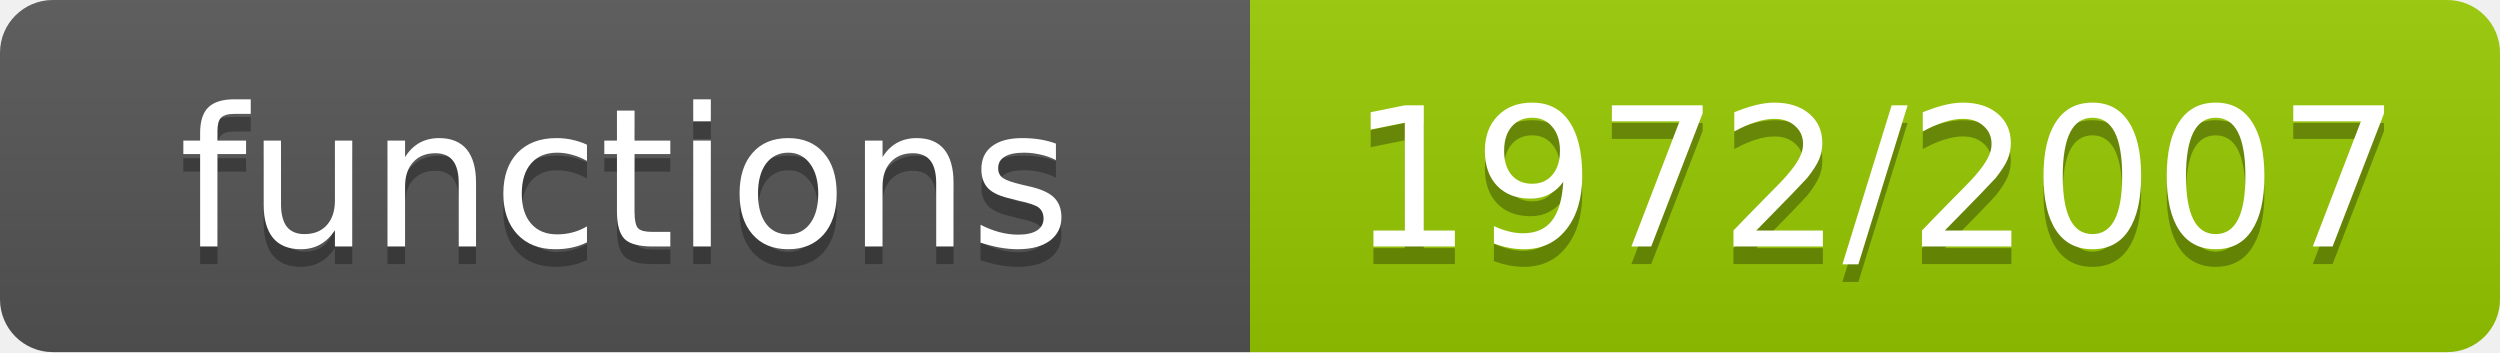
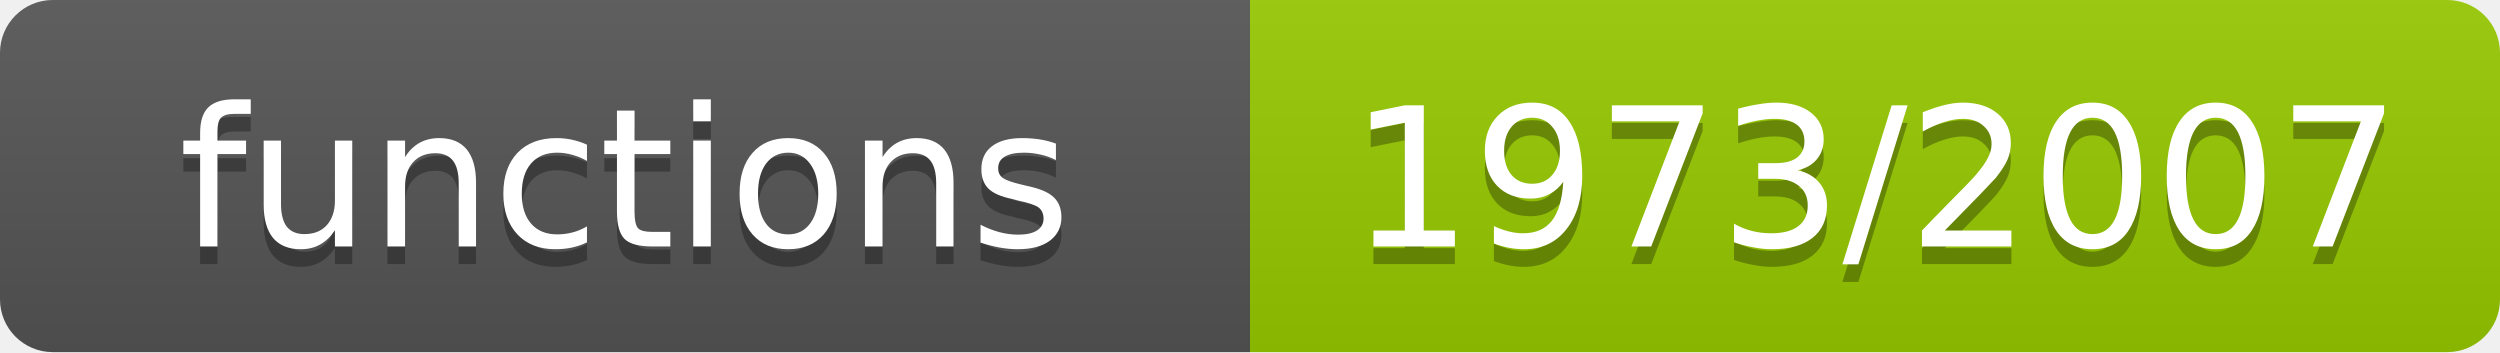
- <svg xmlns="http://www.w3.org/2000/svg" width="142" height="20" role="img" aria-label="functions: 1972/2007">
+ <svg xmlns="http://www.w3.org/2000/svg" width="142" height="20" role="img" aria-label="functions: 1973/2007">
  <linearGradient id="s" x2="0" y2="100%">
    <stop offset="0" stop-color="#bbb" stop-opacity=".1" />
    <stop offset="1" stop-opacity=".1" />
  </linearGradient>
  <clipPath id="r">
    <rect width="142" height="20" rx="3" fill="#fff" />
  </clipPath>
  <g clip-path="url(#r)">
    <rect width="71" height="20" fill="#555" />
    <rect x="71" width="71" height="20" fill="#97ca00" />
    <rect width="142" height="20" fill="url(#s)" />
  </g>
  <g fill="#fff" text-anchor="middle" font-family="Verdana,Geneva,DejaVu Sans,sans-serif" font-size="11">
    <text x="35.5" y="15" fill="#010101" fill-opacity=".3">functions</text>
    <text x="35.5" y="14">functions</text>
-     <text x="106.5" y="15" fill="#010101" fill-opacity=".3">1972/2007</text>
-     <text x="106.5" y="14">1972/2007</text>
+     <text x="106.5" y="15" fill="#010101" fill-opacity=".3">1973/2007</text>
+     <text x="106.5" y="14">1973/2007</text>
  </g>
</svg>
